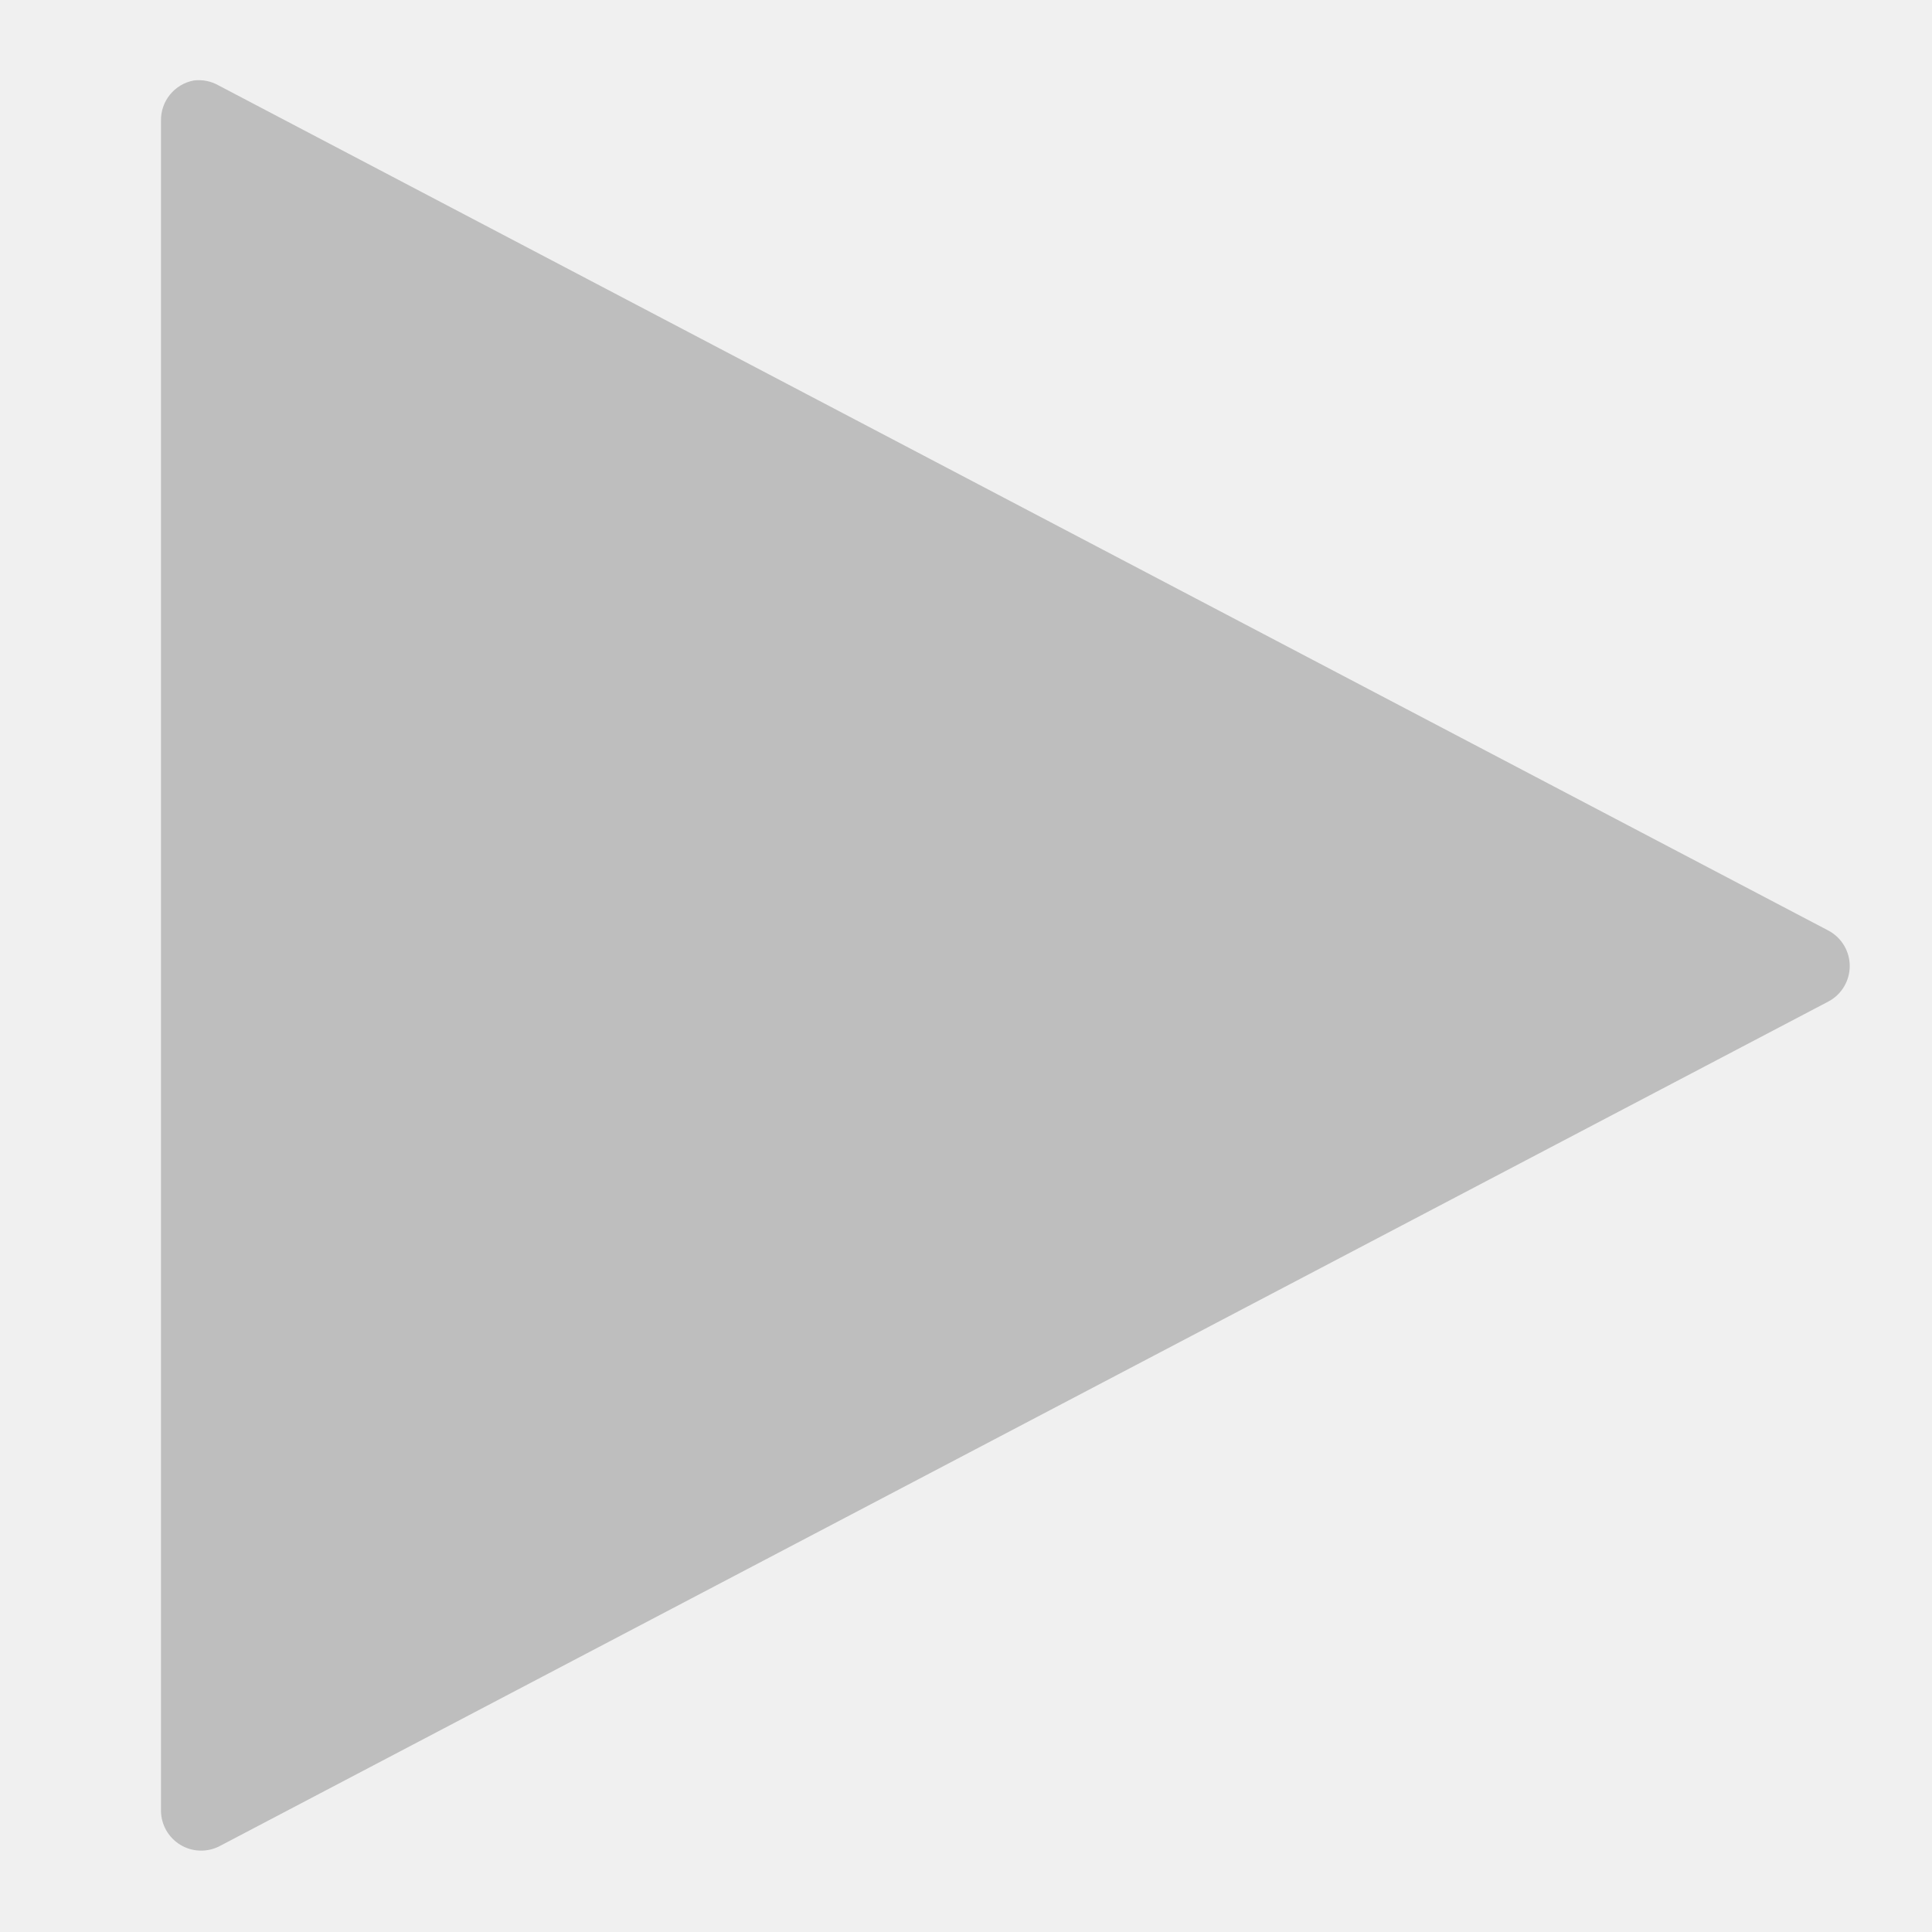
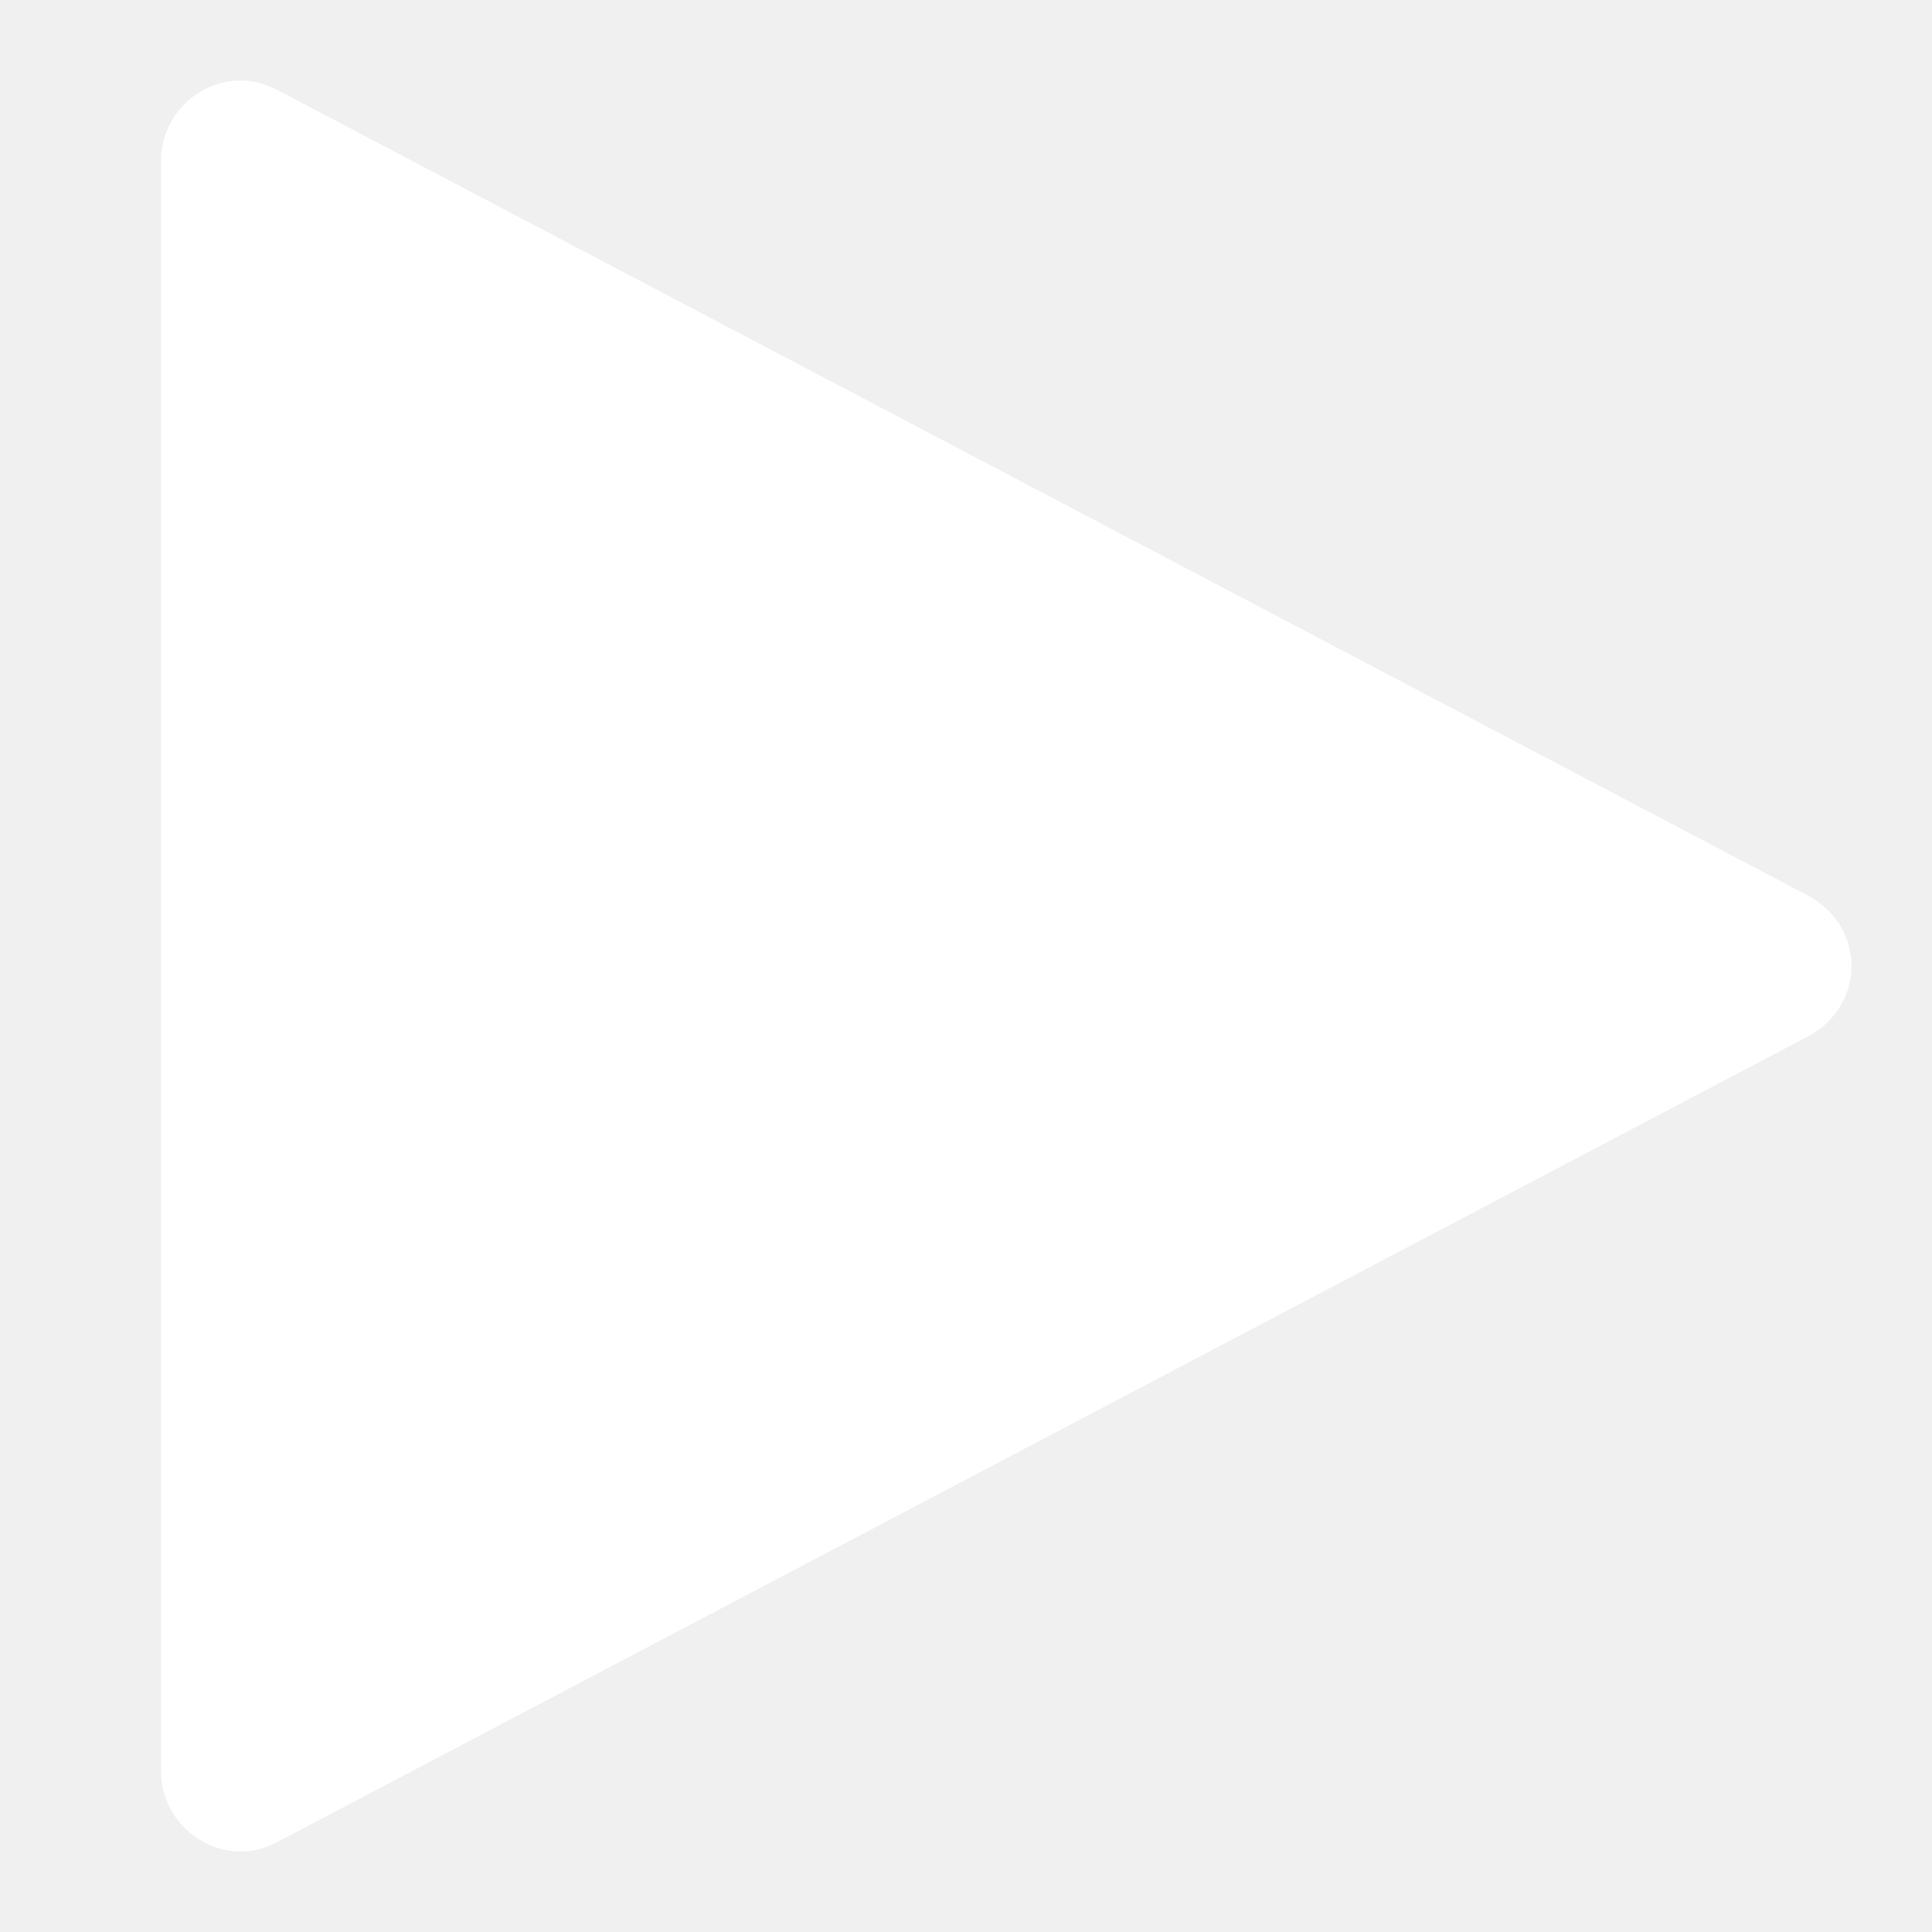
<svg xmlns="http://www.w3.org/2000/svg" width="24" height="24" version="1.1">
-   <path style="fill:#bebebe" d="M 2.406,1 A 0.499,0.499 0 0 0 2,1.5 l 0,21 a 0.499,0.499 0 0 0 0.719,0.438 l 20,-10.5 a 0.499,0.499 0 0 0 0,-0.875 l -20,-10.5 A 0.499,0.499 0 0 0 2.406,1 z" />
+   <path style="fill:#ffffff" d="M 3,1 C 2.448,1 2,1.448 2,2 v 20 c 0,0.552 0.448,1 1,1 0.168,0 0.32,-0.051 0.459,-0.125 L 22.455,12.877 C 22.775,12.71 23,12.385 23,12 23,11.615 22.775,11.29 22.455,11.123 L 3.459,1.125 C 3.32,1.051 3.168,1 3,1 Z" />
</svg>
